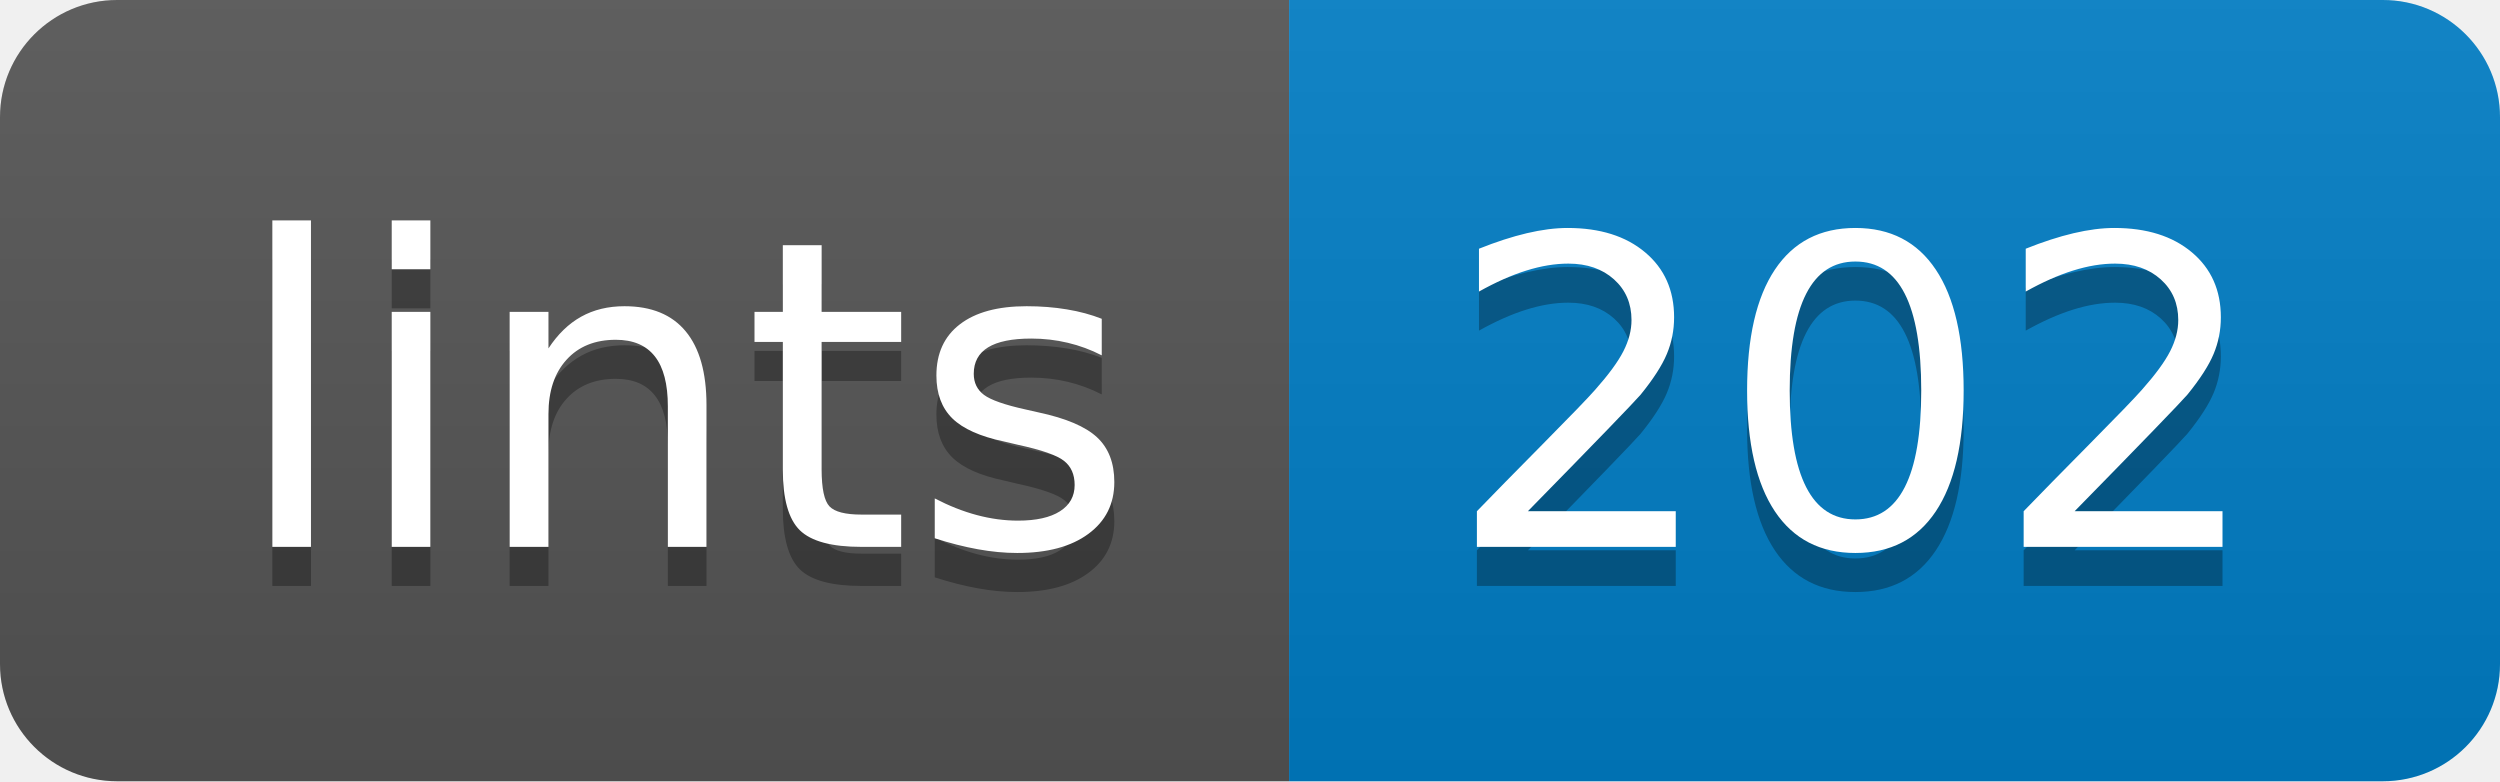
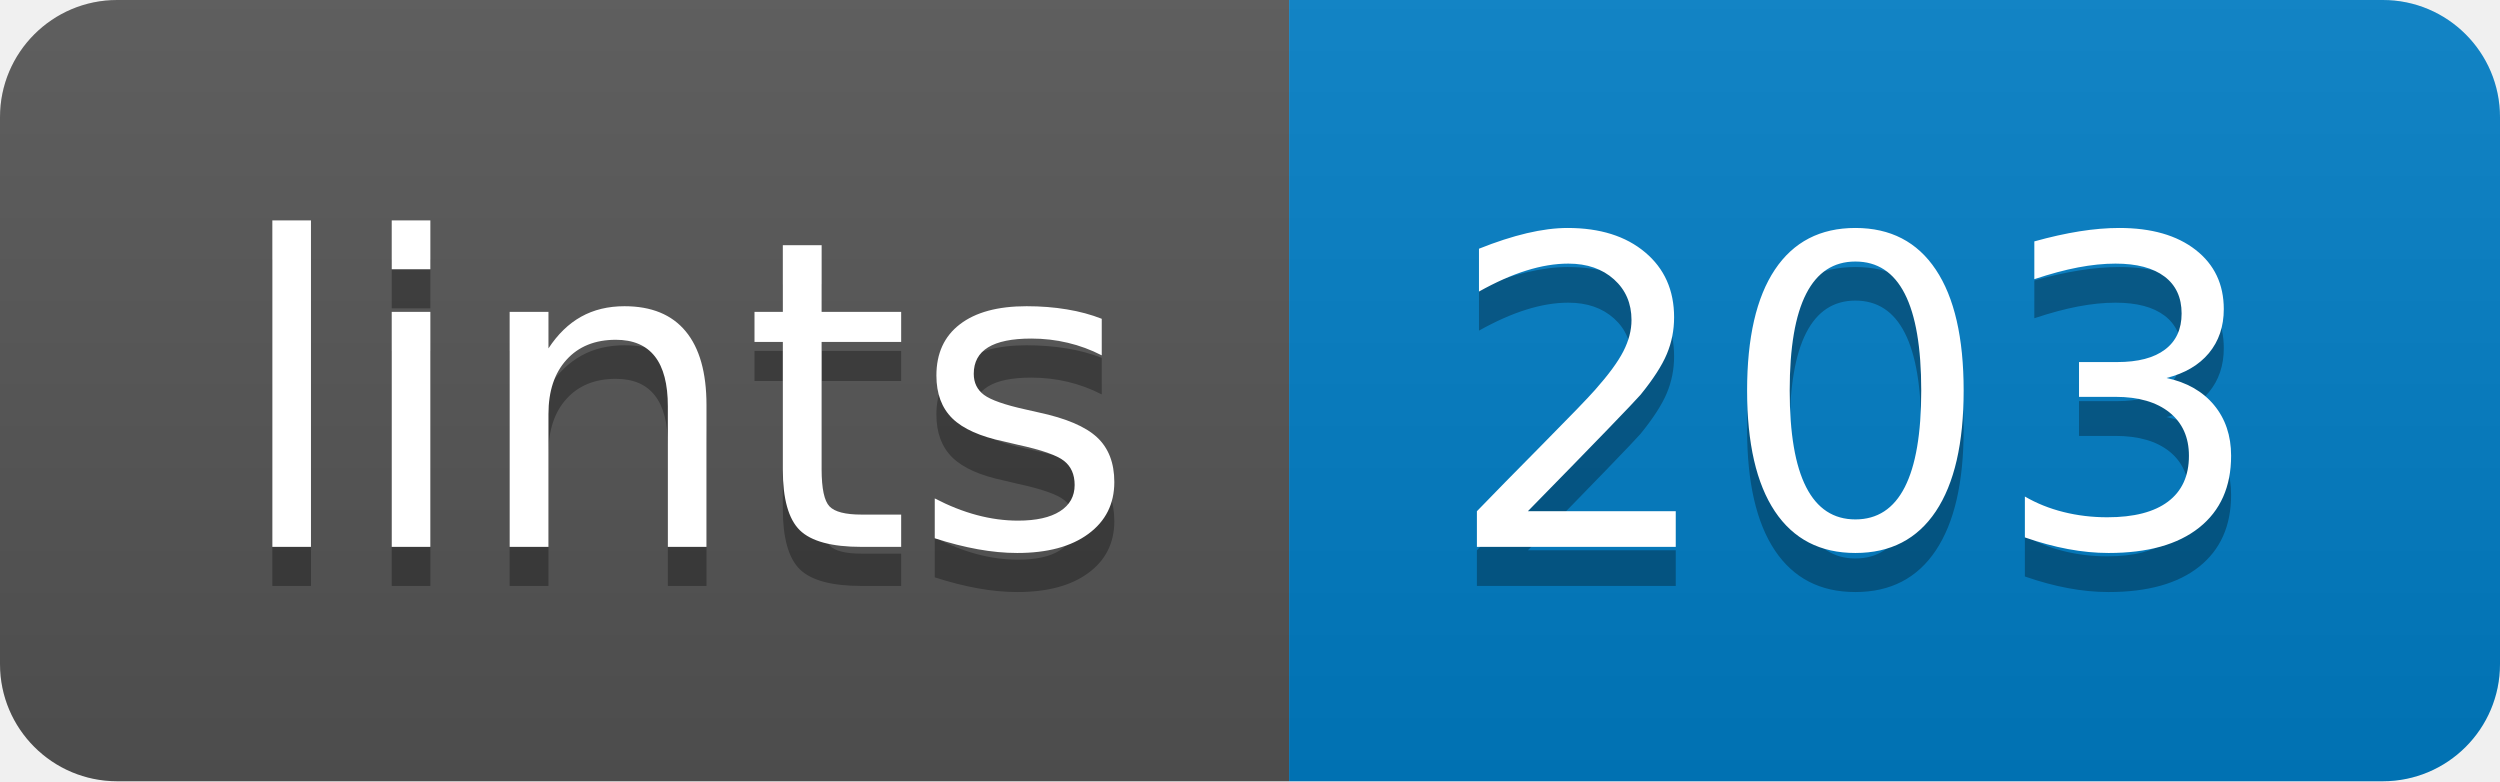
- <svg xmlns="http://www.w3.org/2000/svg" width="64" height="20" role="img" aria-label="lints: 202">
+ <svg xmlns="http://www.w3.org/2000/svg" width="64" height="20" role="img" aria-label="lints: 203">
  <linearGradient id="s" x2="0" y2="100%">
    <stop offset="0" stop-color="#bbb" stop-opacity=".1" />
    <stop offset="1" stop-opacity=".1" />
  </linearGradient>
  <clipPath id="r">
    <rect width="64" height="20" rx="3" fill="#fff" />
  </clipPath>
  <g clip-path="url(#r)">
    <rect width="33" height="20" fill="#555" />
    <rect x="33" width="31" height="20" fill="#007ec6" />
    <rect width="64" height="20" fill="url(#s)" />
  </g>
  <g fill="#fff" text-anchor="middle" font-family="Verdana,Geneva,DejaVu Sans,sans-serif" text-rendering="geometricPrecision" font-size="110">
    <text aria-hidden="true" x="175" y="150" fill="#010101" fill-opacity=".3" transform="scale(.1)" textLength="230">lints</text>
    <text x="175" y="140" transform="scale(.1)" fill="#fff" textLength="230">lints</text>
-     <text aria-hidden="true" x="475" y="150" fill="#010101" fill-opacity=".3" transform="scale(.1)" textLength="210">202</text>
-     <text x="475" y="140" transform="scale(.1)" fill="#fff" textLength="210">202</text>
+     <text aria-hidden="true" x="475" y="150" fill="#010101" fill-opacity=".3" transform="scale(.1)" textLength="210">203</text>
+     <text x="475" y="140" transform="scale(.1)" fill="#fff" textLength="210">203</text>
  </g>
</svg>
